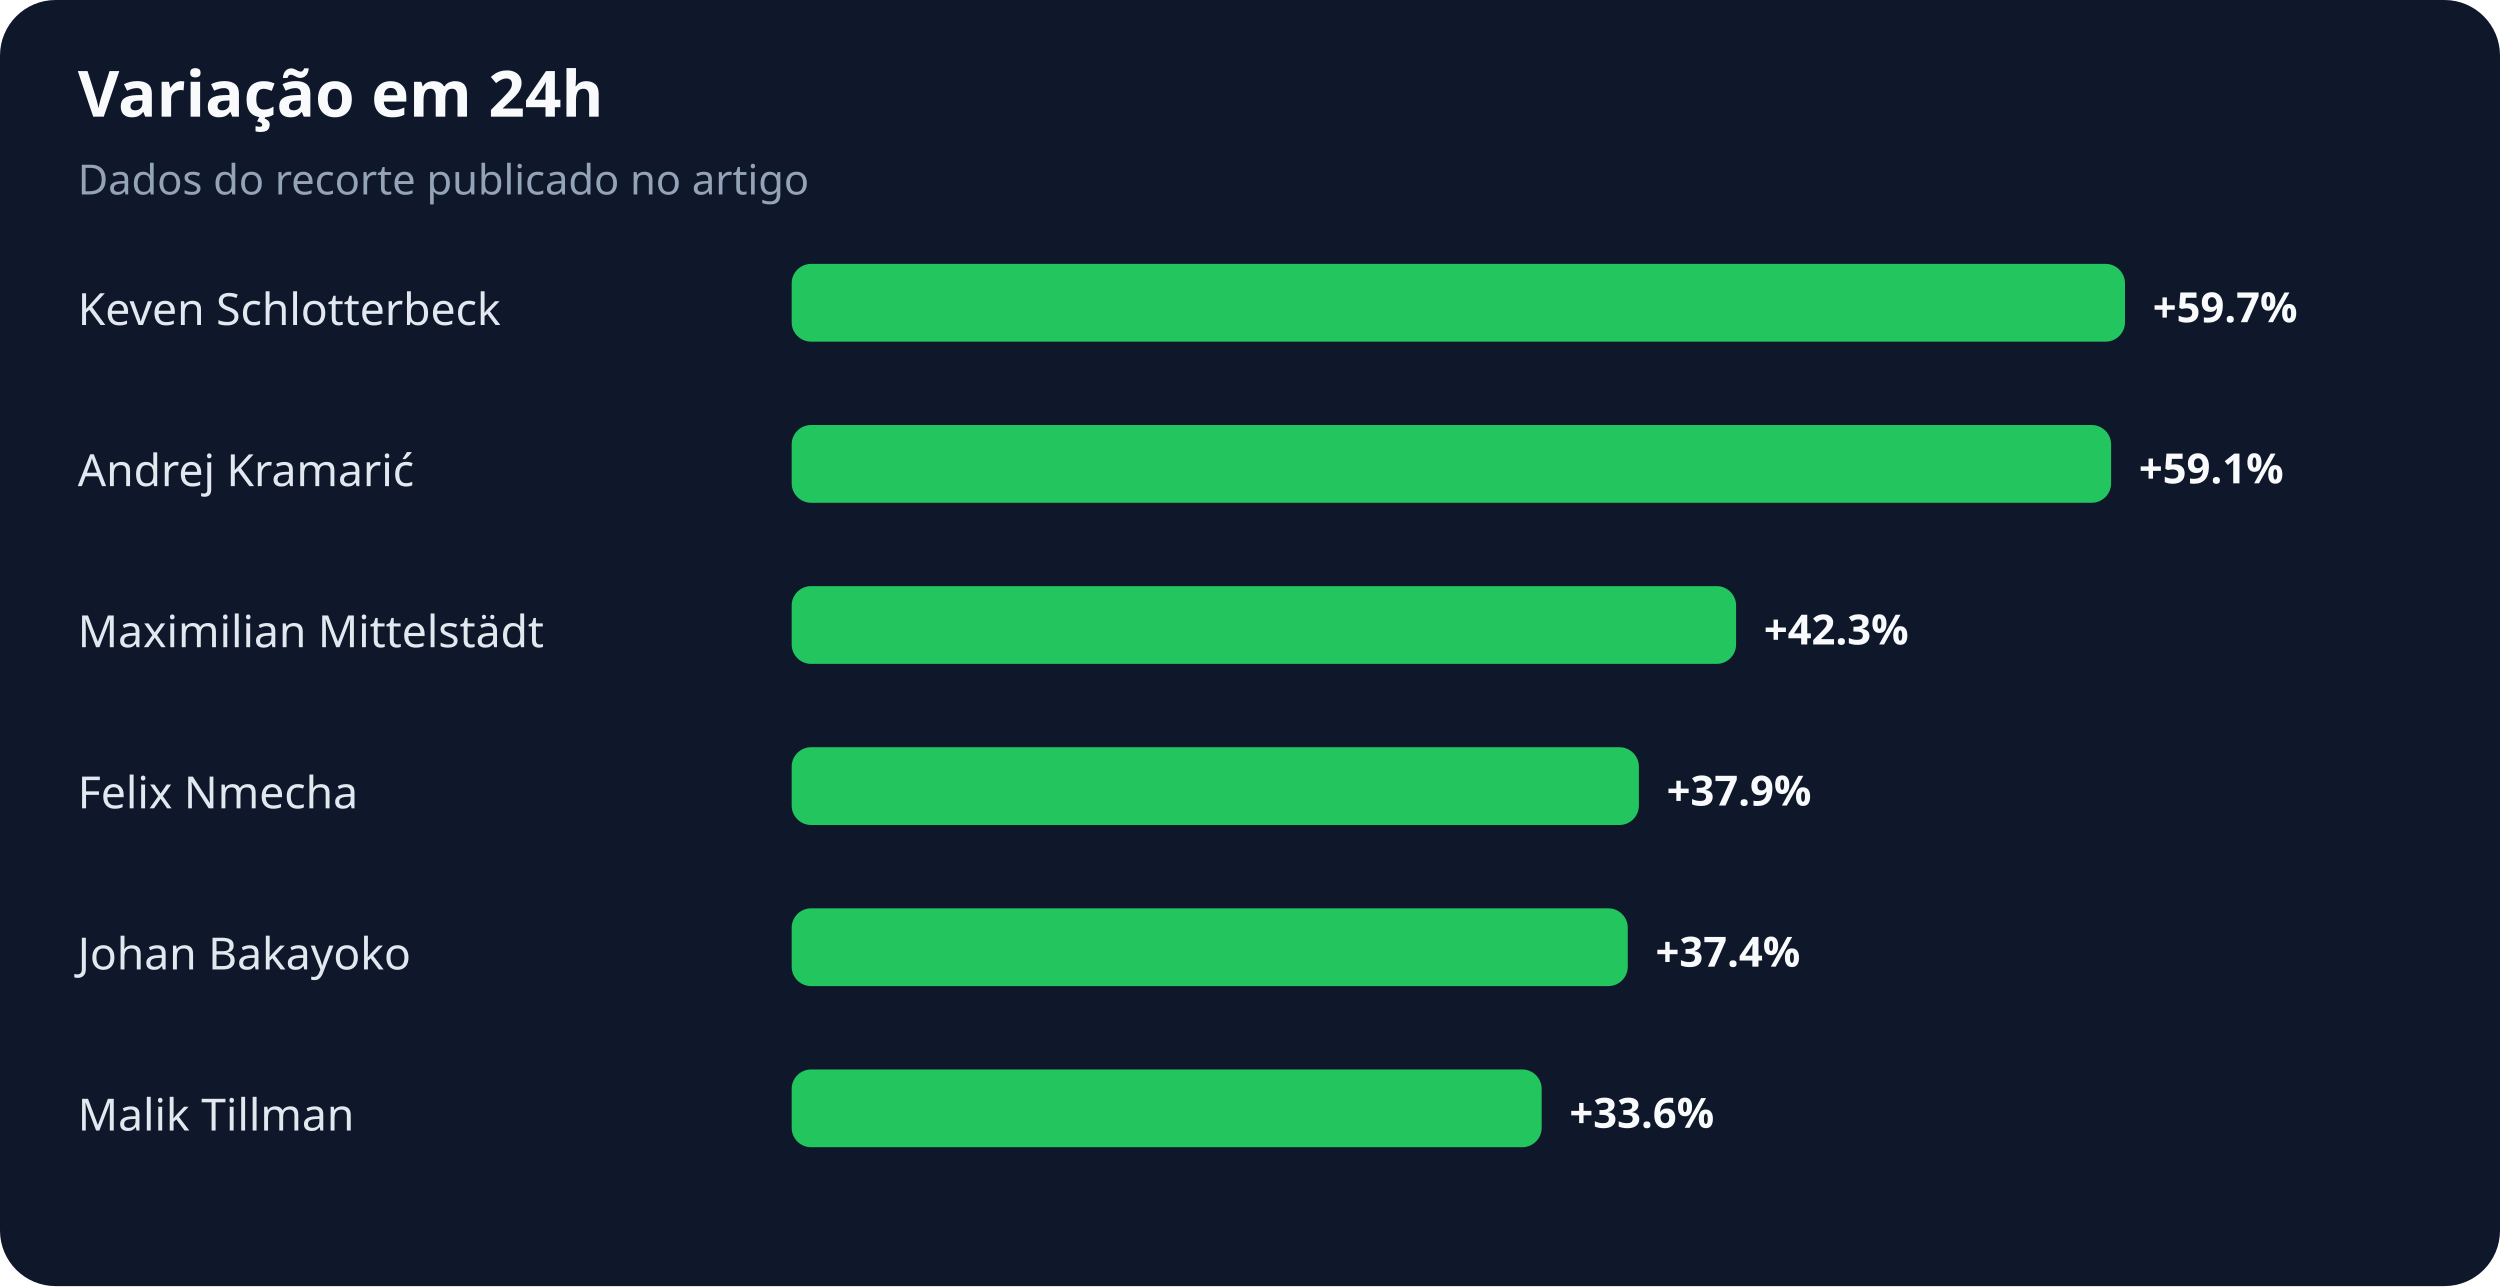
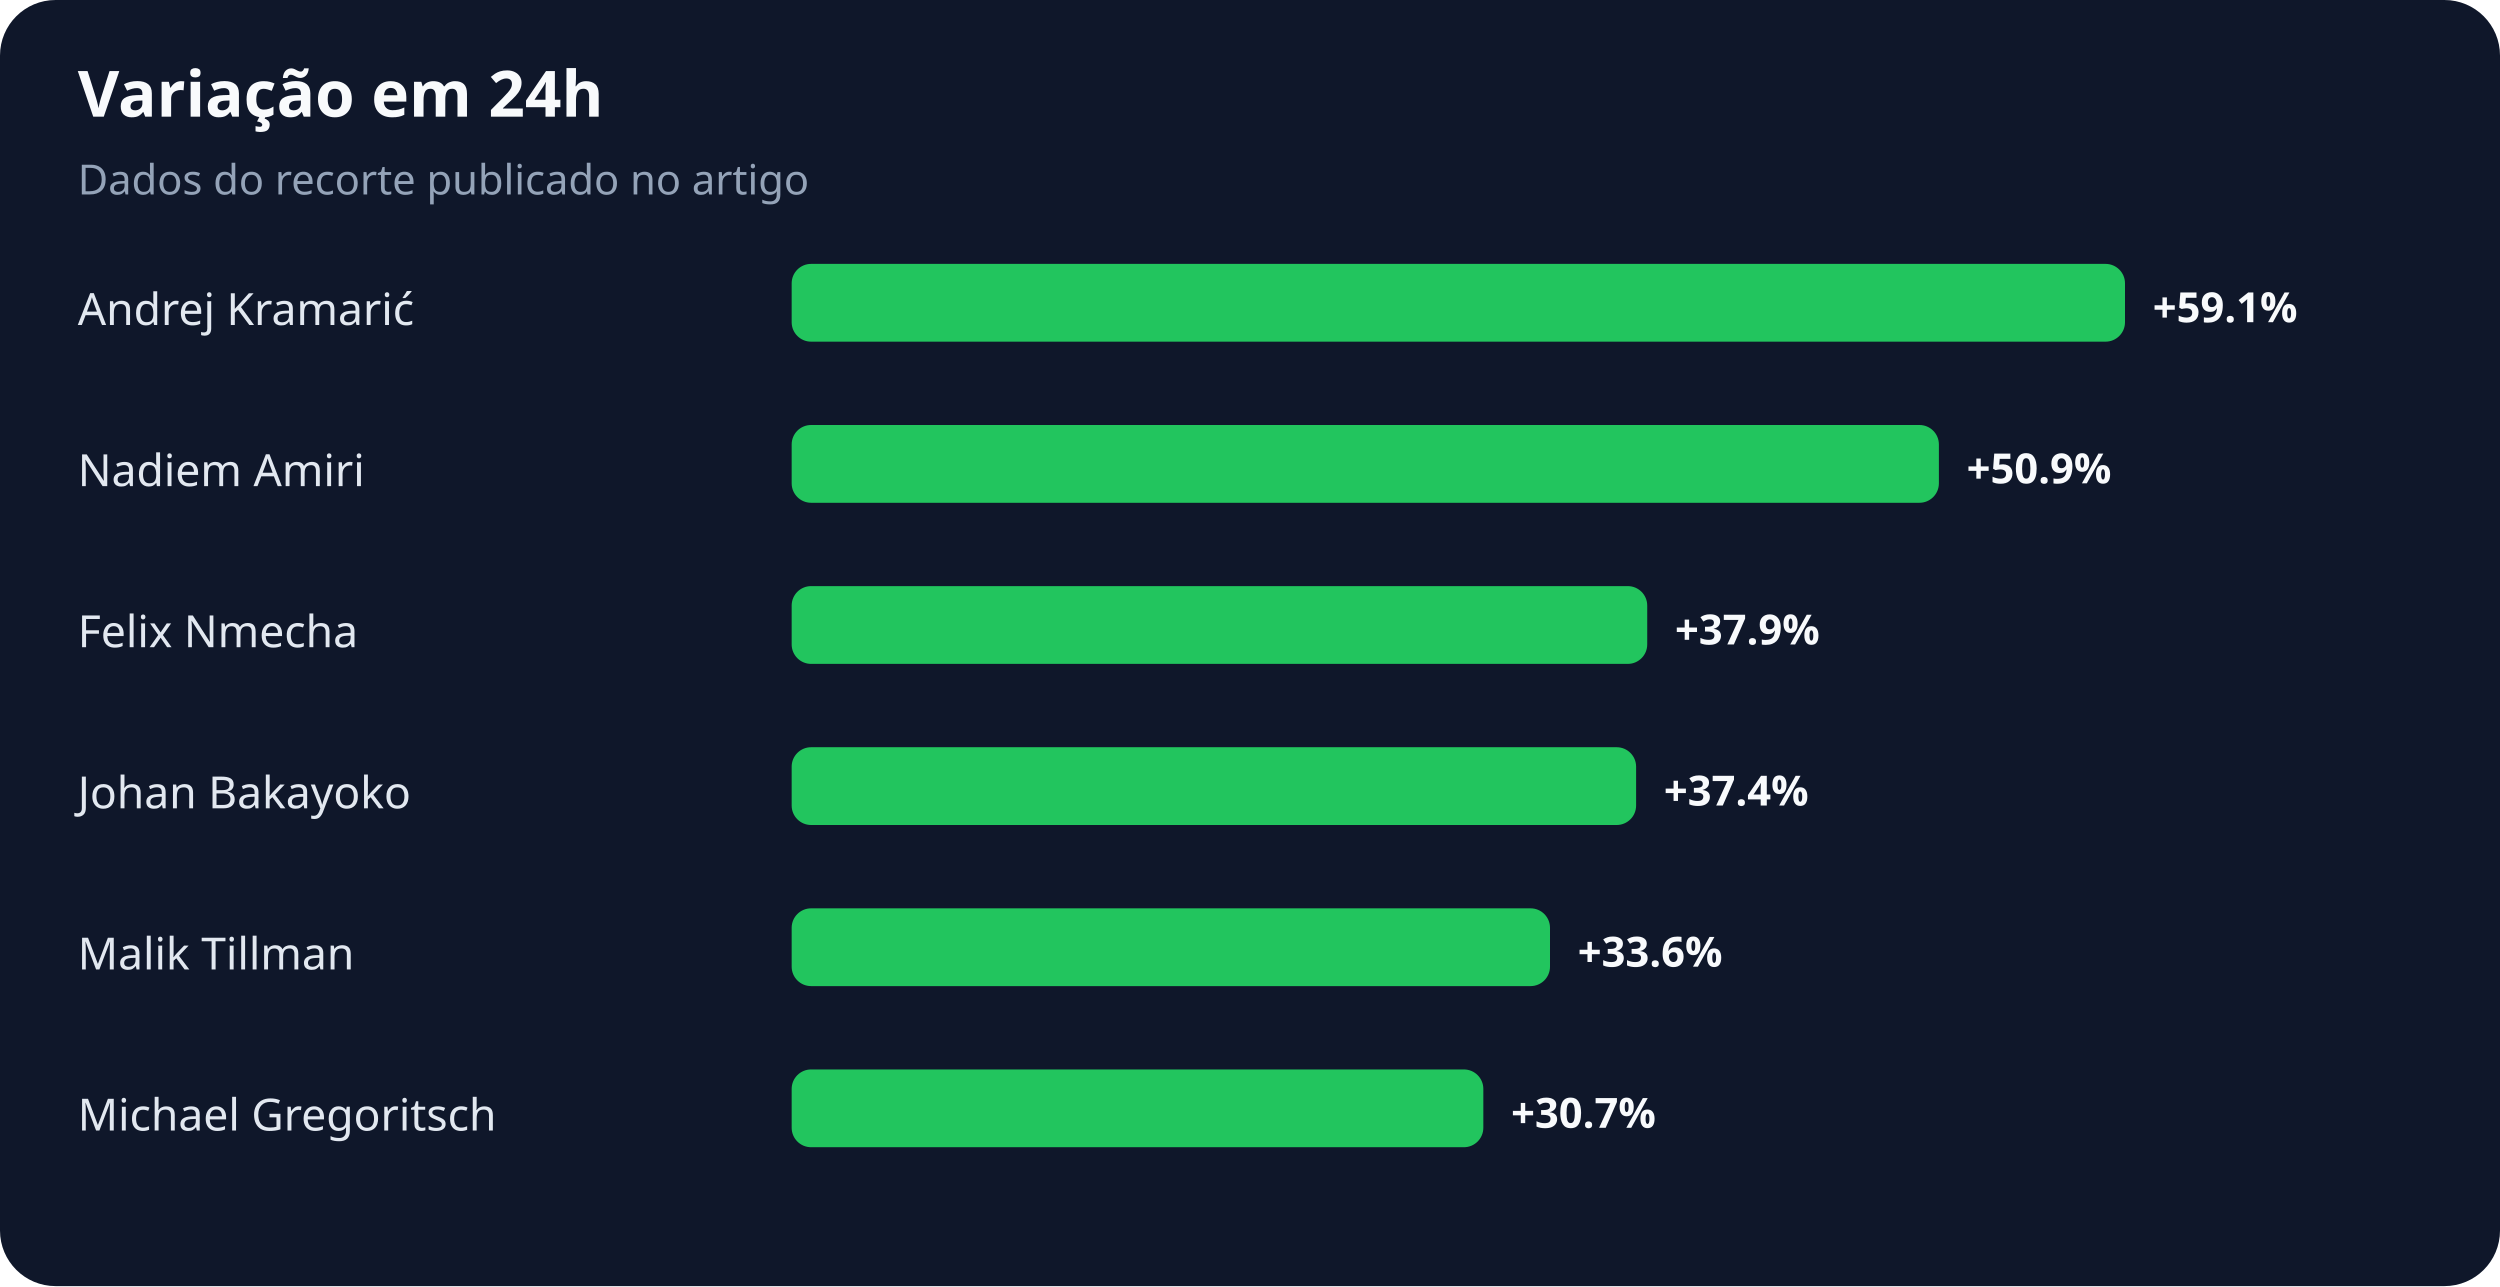
<svg xmlns="http://www.w3.org/2000/svg" width="900" height="463" viewBox="0 0 900 463" role="img" aria-labelledby="title desc">
  <rect width="100%" height="100%" rx="20" fill="#0f172a" />
  <text x="28" y="42" fill="#f8fafc" font-family="system-ui,sans-serif" font-size="23" font-weight="700">Variação em 24h</text>
  <text x="28" y="70" fill="#94a3b8" font-family="system-ui,sans-serif" font-size="15">Dados do recorte publicado no artigo</text>
-   <text x="28" y="117" fill="#e2e8f0" font-family="system-ui,sans-serif" font-size="16">Keven Schlotterbeck</text>
+   <text x="28" y="117" fill="#e2e8f0" font-family="system-ui,sans-serif" font-size="16">Andrej Kramarić</text>
  <rect x="285" y="95" width="480" height="28" rx="7" fill="#22c55e" />
-   <text x="775" y="116" fill="#f8fafc" font-family="system-ui,sans-serif" font-size="15" font-weight="700">+59.7%</text>
-   <text x="28" y="175" fill="#e2e8f0" font-family="system-ui,sans-serif" font-size="16">Andrej Kramarić</text>
-   <rect x="285" y="153" width="475" height="28" rx="7" fill="#22c55e" />
-   <text x="770" y="174" fill="#f8fafc" font-family="system-ui,sans-serif" font-size="15" font-weight="700">+59.1%</text>
-   <text x="28" y="233" fill="#e2e8f0" font-family="system-ui,sans-serif" font-size="16">Maximilian Mittelstädt</text>
-   <rect x="285" y="211" width="340" height="28" rx="7" fill="#22c55e" />
-   <text x="635" y="232" fill="#f8fafc" font-family="system-ui,sans-serif" font-size="15" font-weight="700">+42.3%</text>
-   <text x="28" y="291" fill="#e2e8f0" font-family="system-ui,sans-serif" font-size="16">Felix Nmecha</text>
-   <rect x="285" y="269" width="305" height="28" rx="7" fill="#22c55e" />
-   <text x="600" y="290" fill="#f8fafc" font-family="system-ui,sans-serif" font-size="15" font-weight="700">+37.9%</text>
-   <text x="28" y="349" fill="#e2e8f0" font-family="system-ui,sans-serif" font-size="16">Johan Bakayoko</text>
-   <rect x="285" y="327" width="301" height="28" rx="7" fill="#22c55e" />
-   <text x="596" y="348" fill="#f8fafc" font-family="system-ui,sans-serif" font-size="15" font-weight="700">+37.4%</text>
-   <text x="28" y="407" fill="#e2e8f0" font-family="system-ui,sans-serif" font-size="16">Malik Tillman</text>
-   <rect x="285" y="385" width="270" height="28" rx="7" fill="#22c55e" />
-   <text x="565" y="406" fill="#f8fafc" font-family="system-ui,sans-serif" font-size="15" font-weight="700">+33.6%</text>
+   <text x="775" y="116" fill="#f8fafc" font-family="system-ui,sans-serif" font-size="15" font-weight="700">+59.1%</text>
+   <text x="28" y="175" fill="#e2e8f0" font-family="system-ui,sans-serif" font-size="16">Nadiem Amiri</text>
+   <rect x="285" y="153" width="413" height="28" rx="7" fill="#22c55e" />
+   <text x="708" y="174" fill="#f8fafc" font-family="system-ui,sans-serif" font-size="15" font-weight="700">+50.9%</text>
+   <text x="28" y="233" fill="#e2e8f0" font-family="system-ui,sans-serif" font-size="16">Felix Nmecha</text>
+   <rect x="285" y="211" width="308" height="28" rx="7" fill="#22c55e" />
+   <text x="603" y="232" fill="#f8fafc" font-family="system-ui,sans-serif" font-size="15" font-weight="700">+37.9%</text>
+   <text x="28" y="291" fill="#e2e8f0" font-family="system-ui,sans-serif" font-size="16">Johan Bakayoko</text>
+   <rect x="285" y="269" width="304" height="28" rx="7" fill="#22c55e" />
+   <text x="599" y="290" fill="#f8fafc" font-family="system-ui,sans-serif" font-size="15" font-weight="700">+37.4%</text>
+   <text x="28" y="349" fill="#e2e8f0" font-family="system-ui,sans-serif" font-size="16">Malik Tillman</text>
+   <rect x="285" y="327" width="273" height="28" rx="7" fill="#22c55e" />
+   <text x="568" y="348" fill="#f8fafc" font-family="system-ui,sans-serif" font-size="15" font-weight="700">+33.6%</text>
+   <text x="28" y="407" fill="#e2e8f0" font-family="system-ui,sans-serif" font-size="16">Michael Gregoritsch</text>
+   <rect x="285" y="385" width="249" height="28" rx="7" fill="#22c55e" />
+   <text x="544" y="406" fill="#f8fafc" font-family="system-ui,sans-serif" font-size="15" font-weight="700">+30.7%</text>
</svg>
